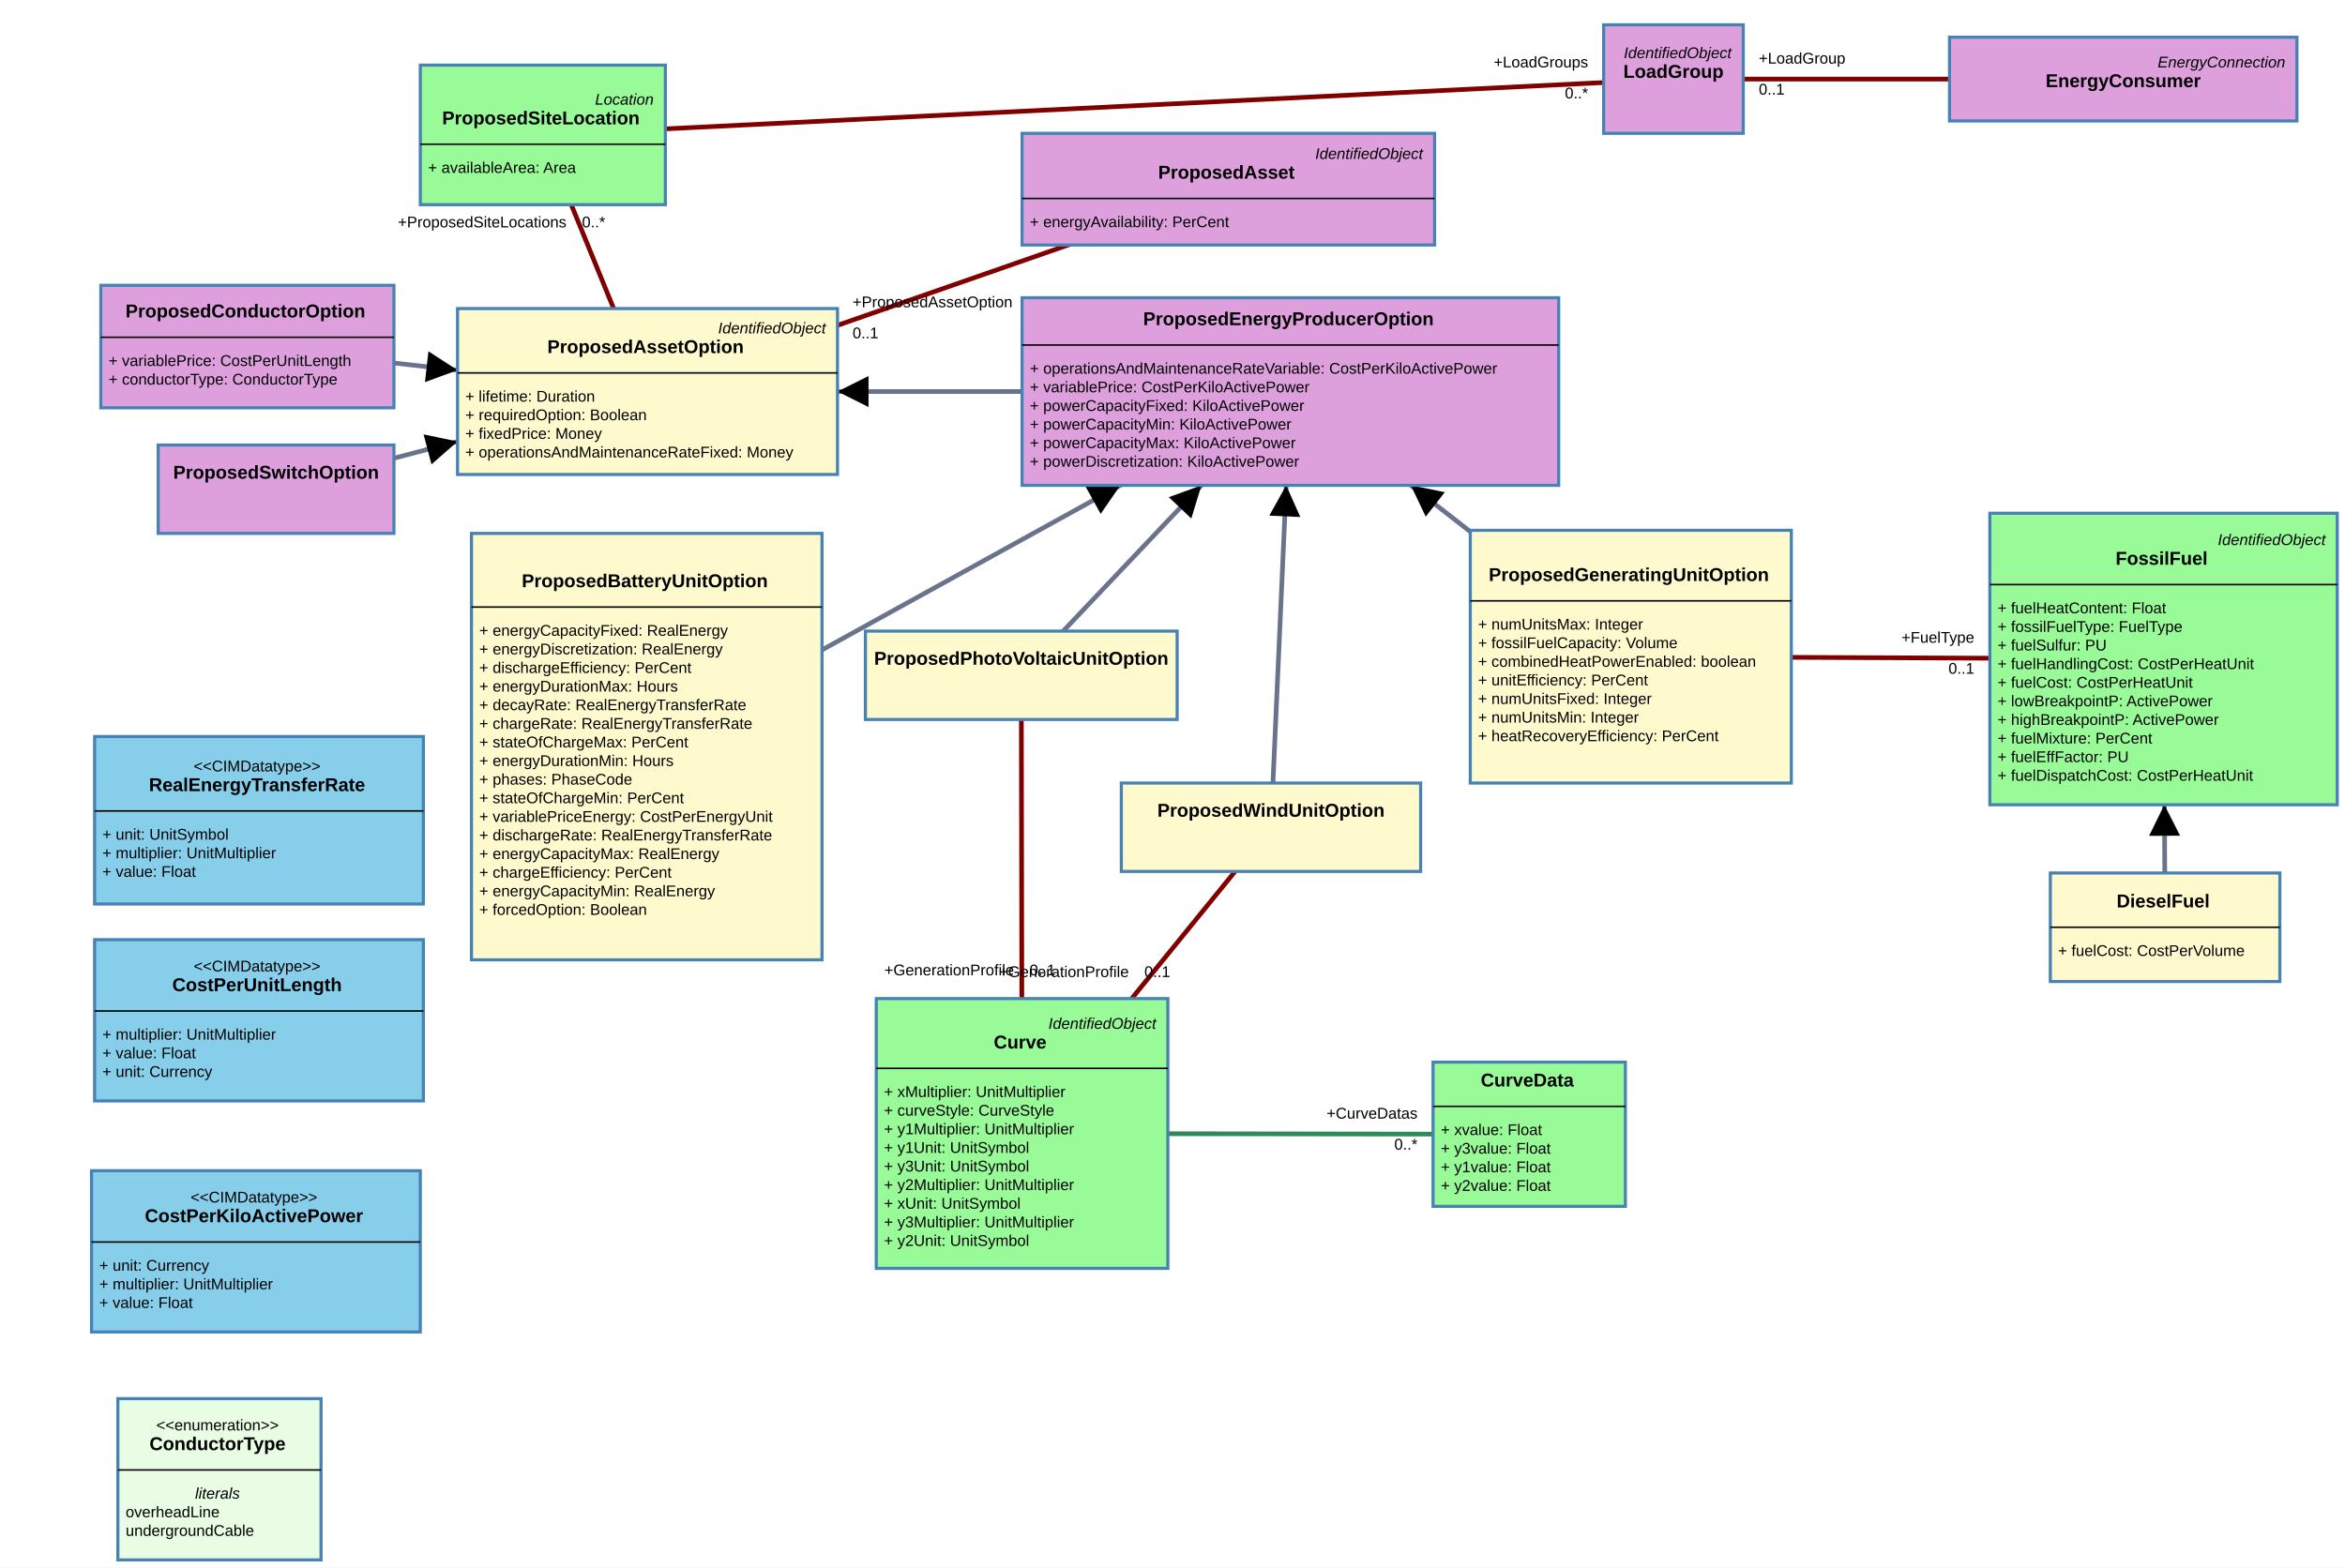
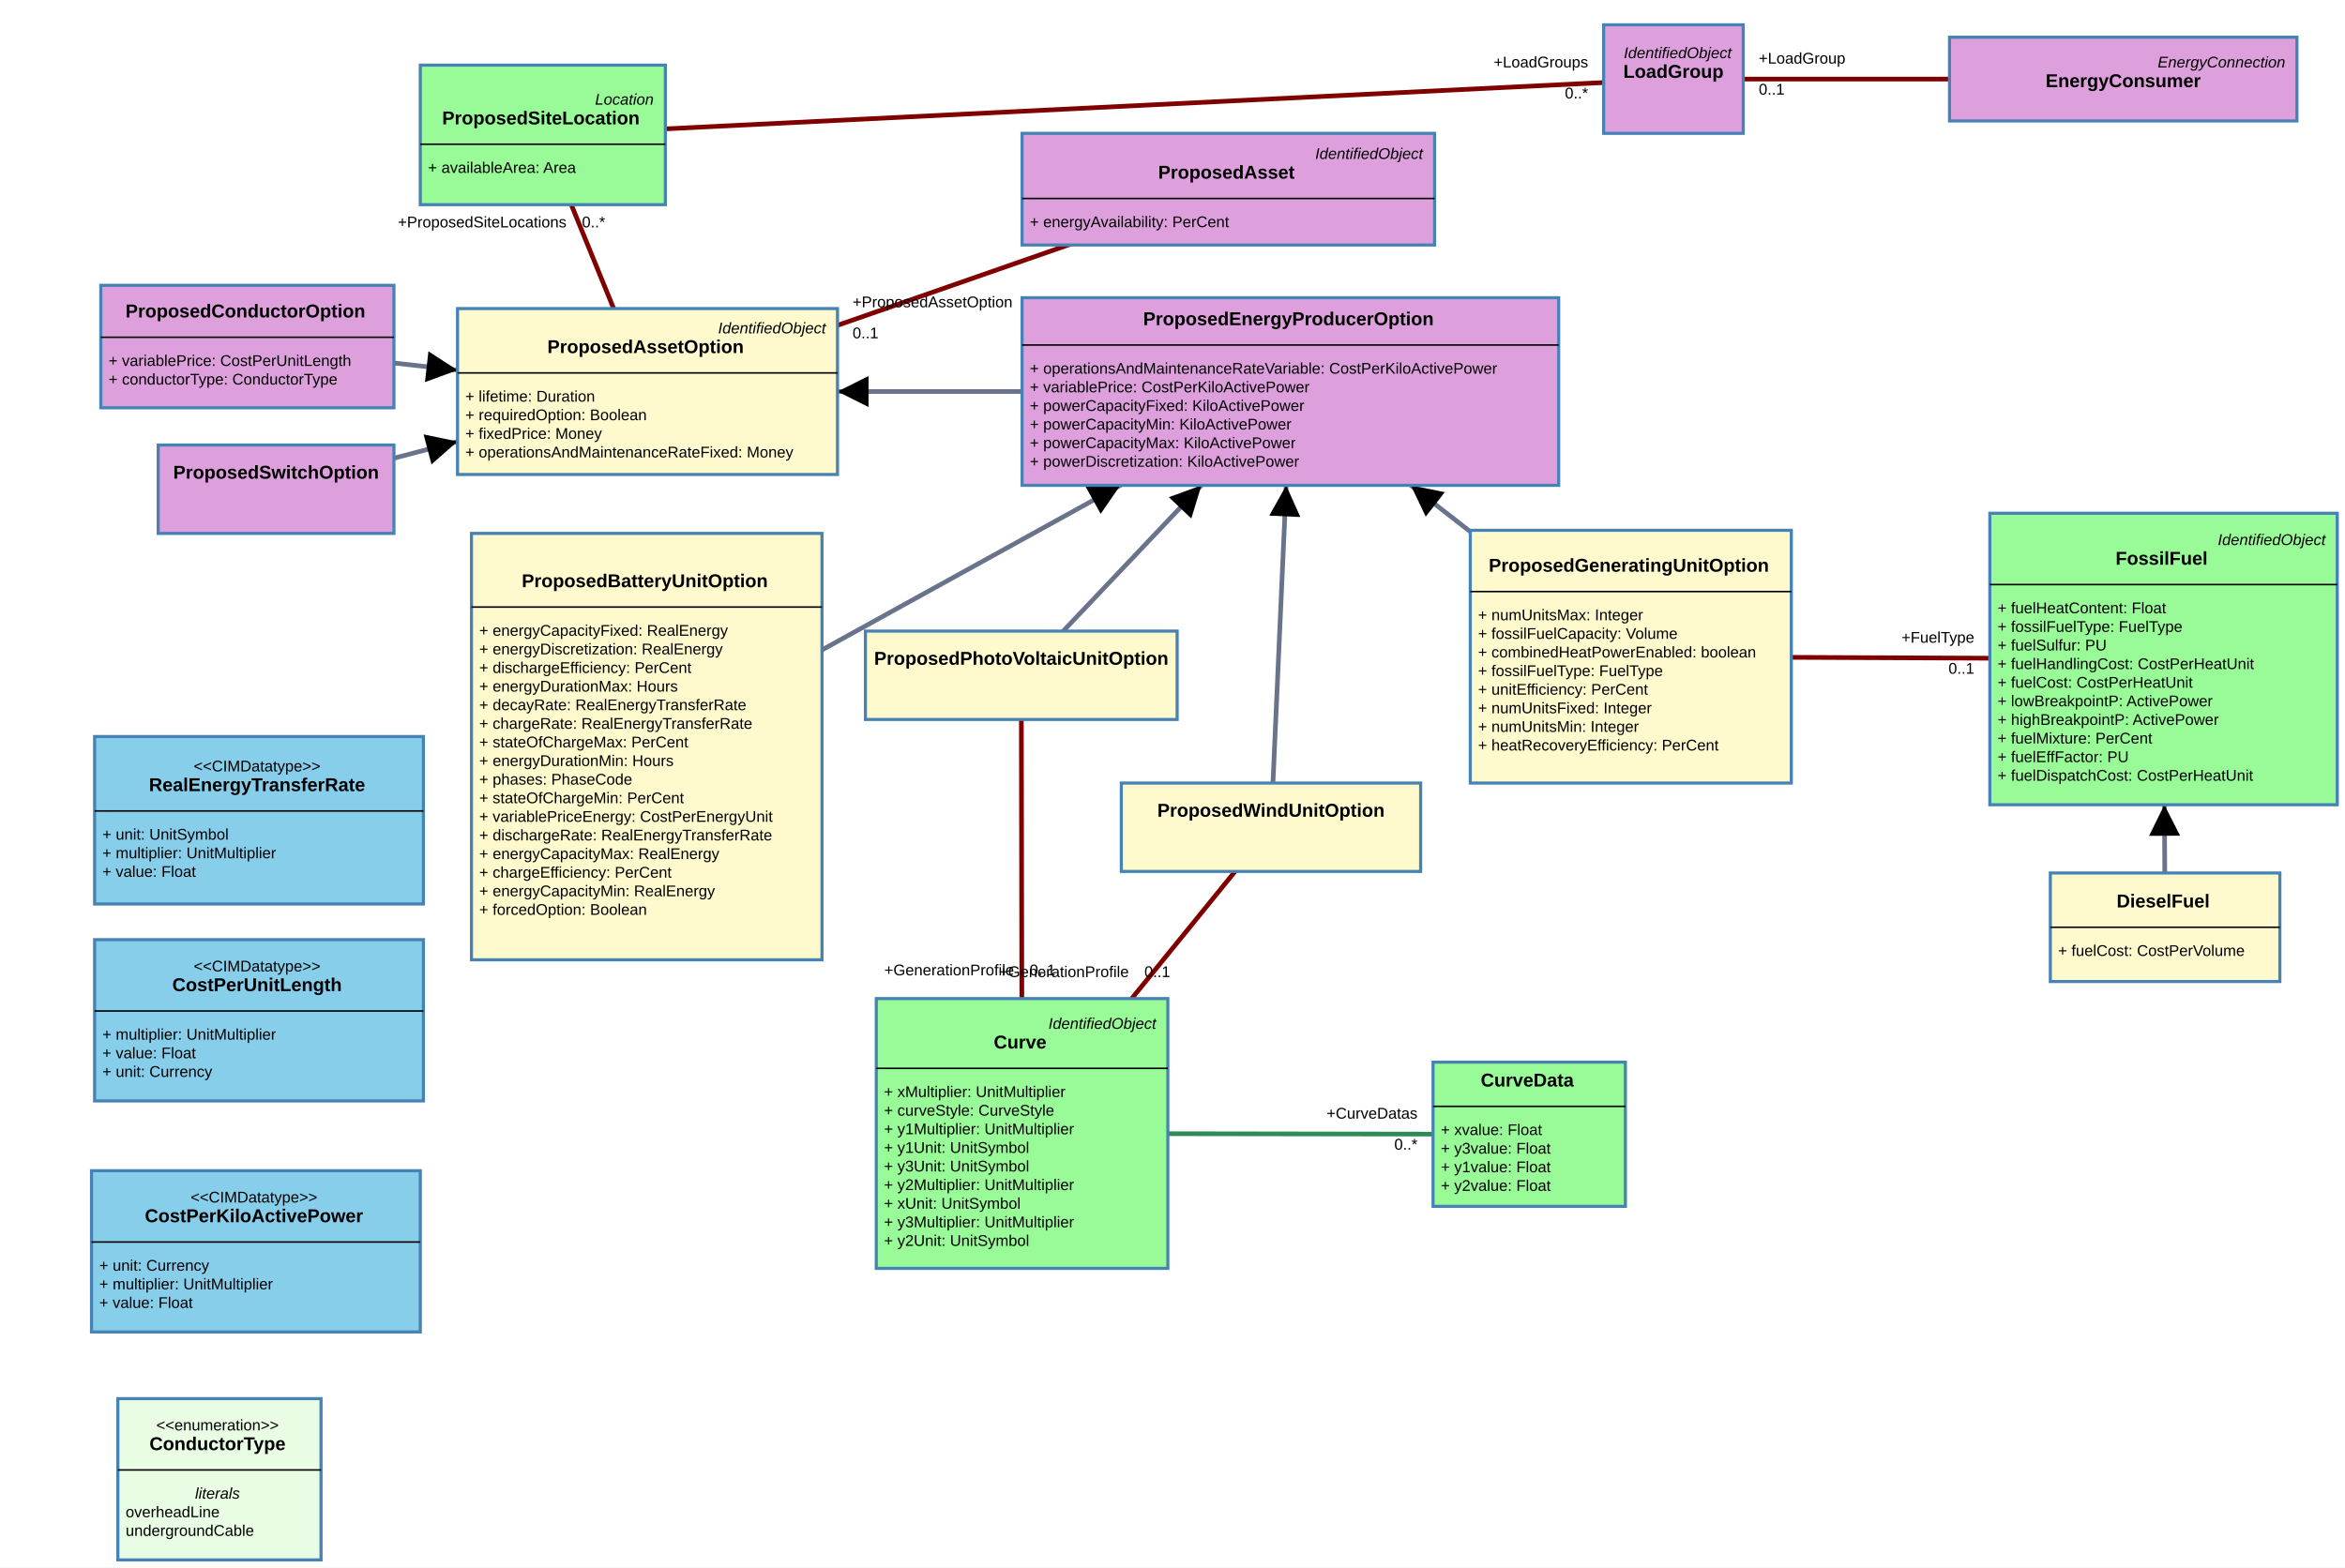
<svg xmlns="http://www.w3.org/2000/svg" width="1512" height="1011">
  <rect width="100%" height="100%" fill="white" />
  <g class="zoom-group">
    <defs>
      <marker id="arrowhead" viewBox="-0 -5 10 10" refX="5" refY="0" orient="auto" markerWidth="10" markerHeight="10" xoverflow="visible">
        <path d="M 0,-5 L 10 ,0 L 0,5" fill="black" style="stroke: none;" />
      </marker>
    </defs>
    <line class="link" x1="986" y1="731.5" x2="659" y2="731" stroke="#2e8b57" stroke-width="3" />
    <line class="link" x1="832" y1="252.5" x2="417.5" y2="252.5" stroke="#69738c" stroke-width="3" marker-end="url(#arrowhead)" />
    <line class="link" x1="417" y1="481.5" x2="832" y2="252.5" stroke="#69738c" stroke-width="3" marker-end="url(#arrowhead)" />
    <line class="link" x1="658.5" y1="435.5" x2="832" y2="252.5" stroke="#69738c" stroke-width="3" marker-end="url(#arrowhead)" />
    <line class="link" x1="819.5" y1="533.5" x2="832" y2="252.5" stroke="#69738c" stroke-width="3" marker-end="url(#arrowhead)" />
    <line class="link" x1="1051.5" y1="423.5" x2="832" y2="252.5" stroke="#69738c" stroke-width="3" marker-end="url(#arrowhead)" />
    <line class="link" x1="178" y1="315.5" x2="417.5" y2="252.5" stroke="#69738c" stroke-width="3" marker-end="url(#arrowhead)" />
    <line class="link" x1="159.5" y1="223.5" x2="417.5" y2="252.5" stroke="#69738c" stroke-width="3" marker-end="url(#arrowhead)" />
    <line class="link" x1="659" y1="731" x2="658.5" y2="435.5" stroke="#800000" stroke-width="3" />
    <line class="link" x1="659" y1="731" x2="819.5" y2="533.5" stroke="#800000" stroke-width="3" />
    <line class="link" x1="350" y1="87" x2="417.5" y2="252.5" stroke="#800000" stroke-width="3" />
    <line class="link" x1="1396" y1="598" x2="1395" y2="425" stroke="#69738c" stroke-width="3" marker-end="url(#arrowhead)" />
    <line class="link" x1="792" y1="122" x2="417.5" y2="252.5" stroke="#800000" stroke-width="3" />
    <line class="link" x1="1051.5" y1="423.5" x2="1395" y2="425" stroke="#800000" stroke-width="3" />
    <line class="link" x1="350" y1="87" x2="1079" y2="51" stroke="#800000" stroke-width="3" />
    <line class="link" x1="1079" y1="51" x2="1369" y2="51" stroke="#800000" stroke-width="3" />
    <line class="arrow" x2="550" y2="252.5" x1="832" y1="252.5" stroke="#69738c" stroke-width="2" marker-end="url(#arrowhead)" />
    <line class="arrow" x2="713.605" y2="317.831" x1="417" y1="481.5" stroke="#69738c" stroke-width="2" marker-end="url(#arrowhead)" />
    <line class="arrow" x2="767.761" y2="320.257" x1="658.5" y1="435.5" stroke="#69738c" stroke-width="2" marker-end="url(#arrowhead)" />
    <line class="arrow" x2="828.864" y2="322.99" x1="819.5" y1="533.5" stroke="#69738c" stroke-width="2" marker-end="url(#arrowhead)" />
    <line class="arrow" x2="917.548" y2="319.146" x1="1051.5" y1="423.5" stroke="#69738c" stroke-width="2" marker-end="url(#arrowhead)" />
    <line class="arrow" x2="285.329" y2="287.267" x1="178" y1="315.5" stroke="#69738c" stroke-width="2" marker-end="url(#arrowhead)" />
    <line class="arrow" x2="285.063" y2="237.614" x1="159.5" y1="223.5" stroke="#69738c" stroke-width="2" marker-end="url(#arrowhead)" />
    <line class="arrow" x2="1395.601" y2="529" x1="1396" y1="598" stroke="#69738c" stroke-width="2" marker-end="url(#arrowhead)" />
    <g class="draggable" transform="translate(924, 685)">
      <rect class="box" width="124" height="93" style="fill: #98fb98; stroke: steelblue; stroke-width: 2px; cursor: move;" />
      <text x="0" y="0" text-anchor="start" font-size="10px">
        <tspan x="62" y="11.5" dy=".35em" text-anchor="middle" style="font-family: Arial, sans-serif; font-weight: 700; font-style: normal; fill: black; font-size: 12px; pointer-events: none;">CurveData</tspan>
        <tspan x="5" y="43.5" dy=".35em" text-anchor="start" style="font-family: Arial, sans-serif; font-weight: 400; font-style: normal; fill: black; font-size: 10px; pointer-events: none;">+   xvalue: Float</tspan>
        <tspan x="5" y="55.5" dy=".35em" text-anchor="start" style="font-family: Arial, sans-serif; font-weight: 400; font-style: normal; fill: black; font-size: 10px; pointer-events: none;">+   y3value: Float</tspan>
        <tspan x="5" y="67.5" dy=".35em" text-anchor="start" style="font-family: Arial, sans-serif; font-weight: 400; font-style: normal; fill: black; font-size: 10px; pointer-events: none;">+   y1value: Float</tspan>
        <tspan x="5" y="79.5" dy=".35em" text-anchor="start" style="font-family: Arial, sans-serif; font-weight: 400; font-style: normal; fill: black; font-size: 10px; pointer-events: none;">+   y2value: Float</tspan>
      </text>
      <line x1="0" x2="124" y1="28.5" y2="28.5" stroke="black" stroke-width="1" />
    </g>
    <g class="draggable" transform="translate(565, 644)">
      <rect class="box" width="188" height="174" style="fill: #98fb98; stroke: steelblue; stroke-width: 2px; cursor: move;" />
      <text x="0" y="0" text-anchor="start" font-size="10px">
        <tspan x="183" y="16" dy=".35em" text-anchor="end" style="font-family: Arial, sans-serif; font-weight: 400; font-style: italic; fill: black; font-size: 10px; pointer-events: none;">IdentifiedObject</tspan>
        <tspan x="94" y="28" dy=".35em" text-anchor="middle" style="font-family: Arial, sans-serif; font-weight: 700; font-style: normal; fill: black; font-size: 12px; pointer-events: none;">Curve</tspan>
        <tspan x="5" y="60" dy=".35em" text-anchor="start" style="font-family: Arial, sans-serif; font-weight: 400; font-style: normal; fill: black; font-size: 10px; pointer-events: none;">+   xMultiplier: UnitMultiplier</tspan>
        <tspan x="5" y="72" dy=".35em" text-anchor="start" style="font-family: Arial, sans-serif; font-weight: 400; font-style: normal; fill: black; font-size: 10px; pointer-events: none;">+   curveStyle: CurveStyle</tspan>
        <tspan x="5" y="84" dy=".35em" text-anchor="start" style="font-family: Arial, sans-serif; font-weight: 400; font-style: normal; fill: black; font-size: 10px; pointer-events: none;">+   y1Multiplier: UnitMultiplier</tspan>
        <tspan x="5" y="96" dy=".35em" text-anchor="start" style="font-family: Arial, sans-serif; font-weight: 400; font-style: normal; fill: black; font-size: 10px; pointer-events: none;">+   y1Unit: UnitSymbol</tspan>
        <tspan x="5" y="108" dy=".35em" text-anchor="start" style="font-family: Arial, sans-serif; font-weight: 400; font-style: normal; fill: black; font-size: 10px; pointer-events: none;">+   y3Unit: UnitSymbol</tspan>
        <tspan x="5" y="120" dy=".35em" text-anchor="start" style="font-family: Arial, sans-serif; font-weight: 400; font-style: normal; fill: black; font-size: 10px; pointer-events: none;">+   y2Multiplier: UnitMultiplier</tspan>
        <tspan x="5" y="132" dy=".35em" text-anchor="start" style="font-family: Arial, sans-serif; font-weight: 400; font-style: normal; fill: black; font-size: 10px; pointer-events: none;">+   xUnit: UnitSymbol</tspan>
        <tspan x="5" y="144" dy=".35em" text-anchor="start" style="font-family: Arial, sans-serif; font-weight: 400; font-style: normal; fill: black; font-size: 10px; pointer-events: none;">+   y3Multiplier: UnitMultiplier</tspan>
        <tspan x="5" y="156" dy=".35em" text-anchor="start" style="font-family: Arial, sans-serif; font-weight: 400; font-style: normal; fill: black; font-size: 10px; pointer-events: none;">+   y2Unit: UnitSymbol</tspan>
      </text>
      <line x1="0" x2="188" y1="45" y2="45" stroke="black" stroke-width="1" />
    </g>
    <g class="draggable" transform="translate(1257, 24)">
      <rect class="box" width="224" height="54" style="fill: #dda0dd; stroke: steelblue; stroke-width: 2px; cursor: move;" />
      <text x="0" y="0" text-anchor="start" font-size="10px">
        <tspan x="219" y="16" dy=".35em" text-anchor="end" style="font-family: Arial, sans-serif; font-weight: 400; font-style: italic; fill: black; font-size: 10px; pointer-events: none;">EnergyConnection</tspan>
        <tspan x="112" y="28" dy=".35em" text-anchor="middle" style="font-family: Arial, sans-serif; font-weight: 700; font-style: normal; fill: black; font-size: 12px; pointer-events: none;">EnergyConsumer</tspan>
      </text>
    </g>
    <g class="draggable" transform="translate(1283, 331)">
      <rect class="box" width="224" height="188" style="fill: #98fb98; stroke: steelblue; stroke-width: 2px; cursor: move;" />
      <text x="0" y="0" text-anchor="start" font-size="10px">
        <tspan x="219" y="17" dy=".35em" text-anchor="end" style="font-family: Arial, sans-serif; font-weight: 400; font-style: italic; fill: black; font-size: 10px; pointer-events: none;">IdentifiedObject</tspan>
        <tspan x="112" y="29" dy=".35em" text-anchor="middle" style="font-family: Arial, sans-serif; font-weight: 700; font-style: normal; fill: black; font-size: 12px; pointer-events: none;">FossilFuel</tspan>
        <tspan x="5" y="61" dy=".35em" text-anchor="start" style="font-family: Arial, sans-serif; font-weight: 400; font-style: normal; fill: black; font-size: 10px; pointer-events: none;">+   fuelHeatContent: Float</tspan>
        <tspan x="5" y="73" dy=".35em" text-anchor="start" style="font-family: Arial, sans-serif; font-weight: 400; font-style: normal; fill: black; font-size: 10px; pointer-events: none;">+   fossilFuelType: FuelType</tspan>
        <tspan x="5" y="85" dy=".35em" text-anchor="start" style="font-family: Arial, sans-serif; font-weight: 400; font-style: normal; fill: black; font-size: 10px; pointer-events: none;">+   fuelSulfur: PU</tspan>
        <tspan x="5" y="97" dy=".35em" text-anchor="start" style="font-family: Arial, sans-serif; font-weight: 400; font-style: normal; fill: black; font-size: 10px; pointer-events: none;">+   fuelHandlingCost: CostPerHeatUnit</tspan>
        <tspan x="5" y="109" dy=".35em" text-anchor="start" style="font-family: Arial, sans-serif; font-weight: 400; font-style: normal; fill: black; font-size: 10px; pointer-events: none;">+   fuelCost: CostPerHeatUnit</tspan>
        <tspan x="5" y="121" dy=".35em" text-anchor="start" style="font-family: Arial, sans-serif; font-weight: 400; font-style: normal; fill: black; font-size: 10px; pointer-events: none;">+   lowBreakpointP: ActivePower</tspan>
        <tspan x="5" y="133" dy=".35em" text-anchor="start" style="font-family: Arial, sans-serif; font-weight: 400; font-style: normal; fill: black; font-size: 10px; pointer-events: none;">+   highBreakpointP: ActivePower</tspan>
        <tspan x="5" y="145" dy=".35em" text-anchor="start" style="font-family: Arial, sans-serif; font-weight: 400; font-style: normal; fill: black; font-size: 10px; pointer-events: none;">+   fuelMixture: PerCent</tspan>
        <tspan x="5" y="157" dy=".35em" text-anchor="start" style="font-family: Arial, sans-serif; font-weight: 400; font-style: normal; fill: black; font-size: 10px; pointer-events: none;">+   fuelEffFactor: PU</tspan>
        <tspan x="5" y="169" dy=".35em" text-anchor="start" style="font-family: Arial, sans-serif; font-weight: 400; font-style: normal; fill: black; font-size: 10px; pointer-events: none;">+   fuelDispatchCost: CostPerHeatUnit</tspan>
      </text>
      <line x1="0" x2="224" y1="46" y2="46" stroke="black" stroke-width="1" />
    </g>
    <g class="draggable" transform="translate(1034, 16)">
      <rect class="box" width="90" height="70" style="fill: #dda0dd; stroke: steelblue; stroke-width: 2px; cursor: move;" />
      <text x="0" y="0" text-anchor="start" font-size="10px">
        <tspan x="85" y="18" dy=".35em" text-anchor="end" style="font-family: Arial, sans-serif; font-weight: 400; font-style: italic; fill: black; font-size: 10px; pointer-events: none;">IdentifiedObject</tspan>
        <tspan x="45" y="30" dy=".35em" text-anchor="middle" style="font-family: Arial, sans-serif; font-weight: 700; font-style: normal; fill: black; font-size: 12px; pointer-events: none;">LoadGroup</tspan>
      </text>
    </g>
    <g class="draggable" transform="translate(271, 42)">
      <rect class="box" width="158" height="90" style="fill: #98fb98; stroke: steelblue; stroke-width: 2px; cursor: move;" />
      <text x="0" y="0" text-anchor="start" font-size="10px">
        <tspan x="153" y="22" dy=".35em" text-anchor="end" style="font-family: Arial, sans-serif; font-weight: 400; font-style: italic; fill: black; font-size: 10px; pointer-events: none;">Location</tspan>
        <tspan x="79" y="34" dy=".35em" text-anchor="middle" style="font-family: Arial, sans-serif; font-weight: 700; font-style: normal; fill: black; font-size: 12px; pointer-events: none;">ProposedSiteLocation</tspan>
        <tspan x="5" y="66" dy=".35em" text-anchor="start" style="font-family: Arial, sans-serif; font-weight: 400; font-style: normal; fill: black; font-size: 10px; pointer-events: none;">+   availableArea: Area</tspan>
      </text>
      <line x1="0" x2="158" y1="51" y2="51" stroke="black" stroke-width="1" />
    </g>
    <g class="draggable" transform="translate(295, 199)">
      <rect class="box" width="245" height="107" style="fill: #fffacd; stroke: steelblue; stroke-width: 2px; cursor: move;" />
      <text x="0" y="0" text-anchor="start" font-size="10px">
        <tspan x="240" y="12.5" dy=".35em" text-anchor="end" style="font-family: Arial, sans-serif; font-weight: 400; font-style: italic; fill: black; font-size: 10px; pointer-events: none;">IdentifiedObject</tspan>
        <tspan x="122.5" y="24.5" dy=".35em" text-anchor="middle" style="font-family: Arial, sans-serif; font-weight: 700; font-style: normal; fill: black; font-size: 12px; pointer-events: none;">ProposedAssetOption</tspan>
        <tspan x="5" y="56.5" dy=".35em" text-anchor="start" style="font-family: Arial, sans-serif; font-weight: 400; font-style: normal; fill: black; font-size: 10px; pointer-events: none;">+   lifetime: Duration</tspan>
        <tspan x="5" y="68.5" dy=".35em" text-anchor="start" style="font-family: Arial, sans-serif; font-weight: 400; font-style: normal; fill: black; font-size: 10px; pointer-events: none;">+   requiredOption: Boolean</tspan>
        <tspan x="5" y="80.5" dy=".35em" text-anchor="start" style="font-family: Arial, sans-serif; font-weight: 400; font-style: normal; fill: black; font-size: 10px; pointer-events: none;">+   fixedPrice: Money</tspan>
        <tspan x="5" y="92.5" dy=".35em" text-anchor="start" style="font-family: Arial, sans-serif; font-weight: 400; font-style: normal; fill: black; font-size: 10px; pointer-events: none;">+   operationsAndMaintenanceRateFixed: Money</tspan>
      </text>
      <line x1="0" x2="245" y1="41.5" y2="41.5" stroke="black" stroke-width="1" />
    </g>
    <g class="draggable" transform="translate(659, 192)">
      <rect class="box" width="346" height="121" style="fill: #dda0dd; stroke: steelblue; stroke-width: 2px; cursor: move;" />
      <text x="0" y="0" text-anchor="start" font-size="10px">
        <tspan x="173" y="13.5" dy=".35em" text-anchor="middle" style="font-family: Arial, sans-serif; font-weight: 700; font-style: normal; fill: black; font-size: 12px; pointer-events: none;">ProposedEnergyProducerOption</tspan>
        <tspan x="5" y="45.5" dy=".35em" text-anchor="start" style="font-family: Arial, sans-serif; font-weight: 400; font-style: normal; fill: black; font-size: 10px; pointer-events: none;">+   operationsAndMaintenanceRateVariable: CostPerKiloActivePower</tspan>
        <tspan x="5" y="57.5" dy=".35em" text-anchor="start" style="font-family: Arial, sans-serif; font-weight: 400; font-style: normal; fill: black; font-size: 10px; pointer-events: none;">+   variablePrice: CostPerKiloActivePower</tspan>
        <tspan x="5" y="69.5" dy=".35em" text-anchor="start" style="font-family: Arial, sans-serif; font-weight: 400; font-style: normal; fill: black; font-size: 10px; pointer-events: none;">+   powerCapacityFixed: KiloActivePower</tspan>
        <tspan x="5" y="81.5" dy=".35em" text-anchor="start" style="font-family: Arial, sans-serif; font-weight: 400; font-style: normal; fill: black; font-size: 10px; pointer-events: none;">+   powerCapacityMin: KiloActivePower</tspan>
        <tspan x="5" y="93.5" dy=".35em" text-anchor="start" style="font-family: Arial, sans-serif; font-weight: 400; font-style: normal; fill: black; font-size: 10px; pointer-events: none;">+   powerCapacityMax: KiloActivePower</tspan>
        <tspan x="5" y="105.5" dy=".35em" text-anchor="start" style="font-family: Arial, sans-serif; font-weight: 400; font-style: normal; fill: black; font-size: 10px; pointer-events: none;">+   powerDiscretization: KiloActivePower</tspan>
      </text>
      <line x1="0" x2="346" y1="30.5" y2="30.5" stroke="black" stroke-width="1" />
    </g>
    <g class="draggable" transform="translate(304, 344)">
      <rect class="box" width="226" height="275" style="fill: #fffacd; stroke: steelblue; stroke-width: 2px; cursor: move;" />
      <text x="0" y="0" text-anchor="start" font-size="10px">
        <tspan x="113" y="30.5" dy=".35em" text-anchor="middle" style="font-family: Arial, sans-serif; font-weight: 700; font-style: normal; fill: black; font-size: 12px; pointer-events: none;">ProposedBatteryUnitOption</tspan>
        <tspan x="5" y="62.5" dy=".35em" text-anchor="start" style="font-family: Arial, sans-serif; font-weight: 400; font-style: normal; fill: black; font-size: 10px; pointer-events: none;">+   energyCapacityFixed: RealEnergy</tspan>
        <tspan x="5" y="74.5" dy=".35em" text-anchor="start" style="font-family: Arial, sans-serif; font-weight: 400; font-style: normal; fill: black; font-size: 10px; pointer-events: none;">+   energyDiscretization: RealEnergy</tspan>
        <tspan x="5" y="86.5" dy=".35em" text-anchor="start" style="font-family: Arial, sans-serif; font-weight: 400; font-style: normal; fill: black; font-size: 10px; pointer-events: none;">+   dischargeEfficiency: PerCent</tspan>
        <tspan x="5" y="98.5" dy=".35em" text-anchor="start" style="font-family: Arial, sans-serif; font-weight: 400; font-style: normal; fill: black; font-size: 10px; pointer-events: none;">+   energyDurationMax: Hours</tspan>
        <tspan x="5" y="110.5" dy=".35em" text-anchor="start" style="font-family: Arial, sans-serif; font-weight: 400; font-style: normal; fill: black; font-size: 10px; pointer-events: none;">+   decayRate: RealEnergyTransferRate</tspan>
        <tspan x="5" y="122.5" dy=".35em" text-anchor="start" style="font-family: Arial, sans-serif; font-weight: 400; font-style: normal; fill: black; font-size: 10px; pointer-events: none;">+   chargeRate: RealEnergyTransferRate</tspan>
        <tspan x="5" y="134.5" dy=".35em" text-anchor="start" style="font-family: Arial, sans-serif; font-weight: 400; font-style: normal; fill: black; font-size: 10px; pointer-events: none;">+   stateOfChargeMax: PerCent</tspan>
        <tspan x="5" y="146.5" dy=".35em" text-anchor="start" style="font-family: Arial, sans-serif; font-weight: 400; font-style: normal; fill: black; font-size: 10px; pointer-events: none;">+   energyDurationMin: Hours</tspan>
        <tspan x="5" y="158.5" dy=".35em" text-anchor="start" style="font-family: Arial, sans-serif; font-weight: 400; font-style: normal; fill: black; font-size: 10px; pointer-events: none;">+   phases: PhaseCode</tspan>
        <tspan x="5" y="170.5" dy=".35em" text-anchor="start" style="font-family: Arial, sans-serif; font-weight: 400; font-style: normal; fill: black; font-size: 10px; pointer-events: none;">+   stateOfChargeMin: PerCent</tspan>
        <tspan x="5" y="182.5" dy=".35em" text-anchor="start" style="font-family: Arial, sans-serif; font-weight: 400; font-style: normal; fill: black; font-size: 10px; pointer-events: none;">+   variablePriceEnergy: CostPerEnergyUnit</tspan>
        <tspan x="5" y="194.5" dy=".35em" text-anchor="start" style="font-family: Arial, sans-serif; font-weight: 400; font-style: normal; fill: black; font-size: 10px; pointer-events: none;">+   dischargeRate: RealEnergyTransferRate</tspan>
        <tspan x="5" y="206.5" dy=".35em" text-anchor="start" style="font-family: Arial, sans-serif; font-weight: 400; font-style: normal; fill: black; font-size: 10px; pointer-events: none;">+   energyCapacityMax: RealEnergy</tspan>
        <tspan x="5" y="218.5" dy=".35em" text-anchor="start" style="font-family: Arial, sans-serif; font-weight: 400; font-style: normal; fill: black; font-size: 10px; pointer-events: none;">+   chargeEfficiency: PerCent</tspan>
        <tspan x="5" y="230.5" dy=".35em" text-anchor="start" style="font-family: Arial, sans-serif; font-weight: 400; font-style: normal; fill: black; font-size: 10px; pointer-events: none;">+   energyCapacityMin: RealEnergy</tspan>
        <tspan x="5" y="242.5" dy=".35em" text-anchor="start" style="font-family: Arial, sans-serif; font-weight: 400; font-style: normal; fill: black; font-size: 10px; pointer-events: none;">+   forcedOption: Boolean</tspan>
      </text>
      <line x1="0" x2="226" y1="47.5" y2="47.5" stroke="black" stroke-width="1" />
    </g>
    <g class="draggable" transform="translate(558, 407)">
      <rect class="box" width="201" height="57" style="fill: #fffacd; stroke: steelblue; stroke-width: 2px; cursor: move;" />
      <text x="0" y="0" text-anchor="start" font-size="10px">
        <tspan x="100.5" y="17.5" dy=".35em" text-anchor="middle" style="font-family: Arial, sans-serif; font-weight: 700; font-style: normal; fill: black; font-size: 12px; pointer-events: none;">ProposedPhotoVoltaicUnitOption</tspan>
      </text>
    </g>
    <g class="draggable" transform="translate(723, 505)">
      <rect class="box" width="193" height="57" style="fill: #fffacd; stroke: steelblue; stroke-width: 2px; cursor: move;" />
      <text x="0" y="0" text-anchor="start" font-size="10px">
        <tspan x="96.5" y="17.5" dy=".35em" text-anchor="middle" style="font-family: Arial, sans-serif; font-weight: 700; font-style: normal; fill: black; font-size: 12px; pointer-events: none;">ProposedWindUnitOption</tspan>
      </text>
    </g>
    <g class="draggable" transform="translate(948, 342)">
      <rect class="box" width="207" height="163" style="fill: #fffacd; stroke: steelblue; stroke-width: 2px; cursor: move;" />
      <text x="0" y="0" text-anchor="start" font-size="10px">
-         <tspan x="103.5" y="28.5" dy=".35em" text-anchor="middle" style="font-family: Arial, sans-serif; font-weight: 700; font-style: normal; fill: black; font-size: 12px; pointer-events: none;">ProposedGeneratingUnitOption</tspan>
-         <tspan x="5" y="60.5" dy=".35em" text-anchor="start" style="font-family: Arial, sans-serif; font-weight: 400; font-style: normal; fill: black; font-size: 10px; pointer-events: none;">+   numUnitsMax: Integer</tspan>
-         <tspan x="5" y="72.5" dy=".35em" text-anchor="start" style="font-family: Arial, sans-serif; font-weight: 400; font-style: normal; fill: black; font-size: 10px; pointer-events: none;">+   fossilFuelCapacity: Volume</tspan>
-         <tspan x="5" y="84.5" dy=".35em" text-anchor="start" style="font-family: Arial, sans-serif; font-weight: 400; font-style: normal; fill: black; font-size: 10px; pointer-events: none;">+   combinedHeatPowerEnabled: boolean</tspan>
-         <tspan x="5" y="96.5" dy=".35em" text-anchor="start" style="font-family: Arial, sans-serif; font-weight: 400; font-style: normal; fill: black; font-size: 10px; pointer-events: none;">+   unitEfficiency: PerCent</tspan>
-         <tspan x="5" y="108.5" dy=".35em" text-anchor="start" style="font-family: Arial, sans-serif; font-weight: 400; font-style: normal; fill: black; font-size: 10px; pointer-events: none;">+   numUnitsFixed: Integer</tspan>
-         <tspan x="5" y="120.5" dy=".35em" text-anchor="start" style="font-family: Arial, sans-serif; font-weight: 400; font-style: normal; fill: black; font-size: 10px; pointer-events: none;">+   numUnitsMin: Integer</tspan>
-         <tspan x="5" y="132.5" dy=".35em" text-anchor="start" style="font-family: Arial, sans-serif; font-weight: 400; font-style: normal; fill: black; font-size: 10px; pointer-events: none;">+   heatRecoveryEfficiency: PerCent</tspan>
-       </text>
-       <line x1="0" x2="207" y1="45.5" y2="45.5" stroke="black" stroke-width="1" />
+         <tspan x="103.5" y="22.5" dy=".35em" text-anchor="middle" style="font-family: Arial, sans-serif; font-weight: 700; font-style: normal; fill: black; font-size: 12px; pointer-events: none;">ProposedGeneratingUnitOption</tspan>
+         <tspan x="5" y="54.5" dy=".35em" text-anchor="start" style="font-family: Arial, sans-serif; font-weight: 400; font-style: normal; fill: black; font-size: 10px; pointer-events: none;">+   numUnitsMax: Integer</tspan>
+         <tspan x="5" y="66.5" dy=".35em" text-anchor="start" style="font-family: Arial, sans-serif; font-weight: 400; font-style: normal; fill: black; font-size: 10px; pointer-events: none;">+   fossilFuelCapacity: Volume</tspan>
+         <tspan x="5" y="78.5" dy=".35em" text-anchor="start" style="font-family: Arial, sans-serif; font-weight: 400; font-style: normal; fill: black; font-size: 10px; pointer-events: none;">+   combinedHeatPowerEnabled: boolean</tspan>
+         <tspan x="5" y="90.5" dy=".35em" text-anchor="start" style="font-family: Arial, sans-serif; font-weight: 400; font-style: normal; fill: black; font-size: 10px; pointer-events: none;">+   fossilFuelType: FuelType</tspan>
+         <tspan x="5" y="102.5" dy=".35em" text-anchor="start" style="font-family: Arial, sans-serif; font-weight: 400; font-style: normal; fill: black; font-size: 10px; pointer-events: none;">+   unitEfficiency: PerCent</tspan>
+         <tspan x="5" y="114.5" dy=".35em" text-anchor="start" style="font-family: Arial, sans-serif; font-weight: 400; font-style: normal; fill: black; font-size: 10px; pointer-events: none;">+   numUnitsFixed: Integer</tspan>
+         <tspan x="5" y="126.5" dy=".35em" text-anchor="start" style="font-family: Arial, sans-serif; font-weight: 400; font-style: normal; fill: black; font-size: 10px; pointer-events: none;">+   numUnitsMin: Integer</tspan>
+         <tspan x="5" y="138.5" dy=".35em" text-anchor="start" style="font-family: Arial, sans-serif; font-weight: 400; font-style: normal; fill: black; font-size: 10px; pointer-events: none;">+   heatRecoveryEfficiency: PerCent</tspan>
+       </text>
+       <line x1="0" x2="207" y1="39.5" y2="39.5" stroke="black" stroke-width="1" />
    </g>
    <g class="draggable" transform="translate(65, 184)">
      <rect class="box" width="189" height="79" style="fill: #dda0dd; stroke: steelblue; stroke-width: 2px; cursor: move;" />
      <text x="0" y="0" text-anchor="start" font-size="10px">
        <tspan x="94.5" y="16.5" dy=".35em" text-anchor="middle" style="font-family: Arial, sans-serif; font-weight: 700; font-style: normal; fill: black; font-size: 12px; pointer-events: none;">ProposedConductorOption</tspan>
        <tspan x="5" y="48.5" dy=".35em" text-anchor="start" style="font-family: Arial, sans-serif; font-weight: 400; font-style: normal; fill: black; font-size: 10px; pointer-events: none;">+   variablePrice: CostPerUnitLength</tspan>
        <tspan x="5" y="60.5" dy=".35em" text-anchor="start" style="font-family: Arial, sans-serif; font-weight: 400; font-style: normal; fill: black; font-size: 10px; pointer-events: none;">+   conductorType: ConductorType</tspan>
      </text>
      <line x1="0" x2="189" y1="33.5" y2="33.5" stroke="black" stroke-width="1" />
    </g>
    <g class="draggable" transform="translate(102, 287)">
      <rect class="box" width="152" height="57" style="fill: #dda0dd; stroke: steelblue; stroke-width: 2px; cursor: move;" />
      <text x="0" y="0" text-anchor="start" font-size="10px">
        <tspan x="76" y="17.5" dy=".35em" text-anchor="middle" style="font-family: Arial, sans-serif; font-weight: 700; font-style: normal; fill: black; font-size: 12px; pointer-events: none;">ProposedSwitchOption</tspan>
      </text>
    </g>
    <g class="draggable" transform="translate(61, 475)">
      <rect class="box" width="212" height="108" style="fill: #87ceeb; stroke: steelblue; stroke-width: 2px; cursor: move;" />
      <text x="0" y="0" text-anchor="start" font-size="10px">
        <tspan x="106" y="19" dy=".35em" text-anchor="middle" style="font-family: Arial, sans-serif; font-weight: 400; font-style: normal; fill: black; font-size: 10px; pointer-events: none;">&lt;&lt;CIMDatatype&gt;&gt;</tspan>
        <tspan x="106" y="31" dy=".35em" text-anchor="middle" style="font-family: Arial, sans-serif; font-weight: 700; font-style: normal; fill: black; font-size: 12px; pointer-events: none;">RealEnergyTransferRate</tspan>
        <tspan x="5" y="63" dy=".35em" text-anchor="start" style="font-family: Arial, sans-serif; font-weight: 400; font-style: normal; fill: black; font-size: 10px; pointer-events: none;">+   unit: UnitSymbol</tspan>
        <tspan x="5" y="75" dy=".35em" text-anchor="start" style="font-family: Arial, sans-serif; font-weight: 400; font-style: normal; fill: black; font-size: 10px; pointer-events: none;">+   multiplier: UnitMultiplier</tspan>
        <tspan x="5" y="87" dy=".35em" text-anchor="start" style="font-family: Arial, sans-serif; font-weight: 400; font-style: normal; fill: black; font-size: 10px; pointer-events: none;">+   value: Float</tspan>
      </text>
      <line x1="0" x2="212" y1="48" y2="48" stroke="black" stroke-width="1" />
    </g>
    <g class="draggable" transform="translate(1322, 563)">
      <rect class="box" width="148" height="70" style="fill: #fffacd; stroke: steelblue; stroke-width: 2px; cursor: move;" />
      <text x="0" y="0" text-anchor="start" font-size="10px">
        <tspan x="74" y="18" dy=".35em" text-anchor="middle" style="font-family: Arial, sans-serif; font-weight: 700; font-style: normal; fill: black; font-size: 12px; pointer-events: none;">DieselFuel</tspan>
        <tspan x="5" y="50" dy=".35em" text-anchor="start" style="font-family: Arial, sans-serif; font-weight: 400; font-style: normal; fill: black; font-size: 10px; pointer-events: none;">+   fuelCost: CostPerVolume</tspan>
      </text>
      <line x1="0" x2="148" y1="35" y2="35" stroke="black" stroke-width="1" />
    </g>
    <g class="draggable" transform="translate(61, 606)">
      <rect class="box" width="212" height="104" style="fill: #87ceeb; stroke: steelblue; stroke-width: 2px; cursor: move;" />
      <text x="0" y="0" text-anchor="start" font-size="10px">
        <tspan x="106" y="17" dy=".35em" text-anchor="middle" style="font-family: Arial, sans-serif; font-weight: 400; font-style: normal; fill: black; font-size: 10px; pointer-events: none;">&lt;&lt;CIMDatatype&gt;&gt;</tspan>
        <tspan x="106" y="29" dy=".35em" text-anchor="middle" style="font-family: Arial, sans-serif; font-weight: 700; font-style: normal; fill: black; font-size: 12px; pointer-events: none;">CostPerUnitLength</tspan>
        <tspan x="5" y="61" dy=".35em" text-anchor="start" style="font-family: Arial, sans-serif; font-weight: 400; font-style: normal; fill: black; font-size: 10px; pointer-events: none;">+   multiplier: UnitMultiplier</tspan>
        <tspan x="5" y="73" dy=".35em" text-anchor="start" style="font-family: Arial, sans-serif; font-weight: 400; font-style: normal; fill: black; font-size: 10px; pointer-events: none;">+   value: Float</tspan>
        <tspan x="5" y="85" dy=".35em" text-anchor="start" style="font-family: Arial, sans-serif; font-weight: 400; font-style: normal; fill: black; font-size: 10px; pointer-events: none;">+   unit: Currency</tspan>
      </text>
      <line x1="0" x2="212" y1="46" y2="46" stroke="black" stroke-width="1" />
    </g>
    <g class="draggable" transform="translate(76, 902)">
      <rect class="box" width="131" height="104" style="fill: #e8fde3; stroke: steelblue; stroke-width: 2px; cursor: move;" />
      <text x="0" y="0" text-anchor="start" font-size="10px">
        <tspan x="65.5" y="17" dy=".35em" text-anchor="middle" style="font-family: Arial, sans-serif; font-weight: 400; font-style: normal; fill: black; font-size: 10px; pointer-events: none;">&lt;&lt;enumeration&gt;&gt;</tspan>
        <tspan x="65.5" y="29" dy=".35em" text-anchor="middle" style="font-family: Arial, sans-serif; font-weight: 700; font-style: normal; fill: black; font-size: 12px; pointer-events: none;">ConductorType</tspan>
        <tspan x="65.5" y="61" dy=".35em" text-anchor="middle" style="font-family: Arial, sans-serif; font-weight: 400; font-style: italic; fill: black; font-size: 10px; pointer-events: none;">literals</tspan>
        <tspan x="5" y="73" dy=".35em" text-anchor="start" style="font-family: Arial, sans-serif; font-weight: 400; font-style: normal; fill: black; font-size: 10px; pointer-events: none;">overheadLine</tspan>
        <tspan x="5" y="85" dy=".35em" text-anchor="start" style="font-family: Arial, sans-serif; font-weight: 400; font-style: normal; fill: black; font-size: 10px; pointer-events: none;">undergroundCable</tspan>
      </text>
      <line x1="0" x2="131" y1="46" y2="46" stroke="black" stroke-width="1" />
    </g>
    <g class="draggable" transform="translate(659, 86)">
      <rect class="box" width="266" height="72" style="fill: #dda0dd; stroke: steelblue; stroke-width: 2px; cursor: move;" />
      <text x="0" y="0" text-anchor="start" font-size="10px">
        <tspan x="261" y="13" dy=".35em" text-anchor="end" style="font-family: Arial, sans-serif; font-weight: 400; font-style: italic; fill: black; font-size: 10px; pointer-events: none;">IdentifiedObject</tspan>
        <tspan x="133" y="25" dy=".35em" text-anchor="middle" style="font-family: Arial, sans-serif; font-weight: 700; font-style: normal; fill: black; font-size: 12px; pointer-events: none;">ProposedAsset</tspan>
        <tspan x="5" y="57" dy=".35em" text-anchor="start" style="font-family: Arial, sans-serif; font-weight: 400; font-style: normal; fill: black; font-size: 10px; pointer-events: none;">+   energyAvailability: PerCent</tspan>
      </text>
      <line x1="0" x2="266" y1="42" y2="42" stroke="black" stroke-width="1" />
    </g>
    <g class="draggable" transform="translate(59, 755)">
      <rect class="box" width="212" height="104" style="fill: #87ceeb; stroke: steelblue; stroke-width: 2px; cursor: move;" />
      <text x="0" y="0" text-anchor="start" font-size="10px">
        <tspan x="106" y="17" dy=".35em" text-anchor="middle" style="font-family: Arial, sans-serif; font-weight: 400; font-style: normal; fill: black; font-size: 10px; pointer-events: none;">&lt;&lt;CIMDatatype&gt;&gt;</tspan>
        <tspan x="106" y="29" dy=".35em" text-anchor="middle" style="font-family: Arial, sans-serif; font-weight: 700; font-style: normal; fill: black; font-size: 12px; pointer-events: none;">CostPerKiloActivePower</tspan>
        <tspan x="5" y="61" dy=".35em" text-anchor="start" style="font-family: Arial, sans-serif; font-weight: 400; font-style: normal; fill: black; font-size: 10px; pointer-events: none;">+   unit: Currency</tspan>
        <tspan x="5" y="73" dy=".35em" text-anchor="start" style="font-family: Arial, sans-serif; font-weight: 400; font-style: normal; fill: black; font-size: 10px; pointer-events: none;">+   multiplier: UnitMultiplier</tspan>
        <tspan x="5" y="85" dy=".35em" text-anchor="start" style="font-family: Arial, sans-serif; font-weight: 400; font-style: normal; fill: black; font-size: 10px; pointer-events: none;">+   value: Float</tspan>
      </text>
      <line x1="0" x2="212" y1="46" y2="46" stroke="black" stroke-width="1" />
    </g>
    <text class="link-text-start-top" x="914" y="731.398" text-anchor="end" dy="-1em" style="font-family: Arial, sans-serif; font-size: 10px; fill: black;">+CurveDatas</text>
    <text class="link-text-start-top" x="649" y="252.5" text-anchor="end" dy="-1em" style="font-family: Arial, sans-serif; font-size: 10px; fill: black;" />
    <text class="link-text-start-top" x="539.378" y="416.73" text-anchor="start" dy="-1em" style="font-family: Arial, sans-serif; font-size: 10px; fill: black;" />
    <text class="link-text-start-top" x="683.961" y="403.372" text-anchor="end" dy="-1em" style="font-family: Arial, sans-serif; font-size: 10px; fill: black;" />
    <text class="link-text-start-top" x="815.99" y="500.005" text-anchor="end" dy="-1em" style="font-family: Arial, sans-serif; font-size: 10px; fill: black;" />
    <text class="link-text-start-top" x="939.056" y="339.796" text-anchor="end" dy="-1em" style="font-family: Arial, sans-serif; font-size: 10px; fill: black;" />
    <text class="link-text-start-top" x="263.836" y="294.236" text-anchor="start" dy="-1em" style="font-family: Arial, sans-serif; font-size: 10px; fill: black;" />
    <text class="link-text-start-top" x="263.969" y="234.681" text-anchor="start" dy="-1em" style="font-family: Arial, sans-serif; font-size: 10px; fill: black;" />
    <text class="link-text-start-top" x="653.844" y="639" text-anchor="end" dy="-1em" style="font-family: Arial, sans-serif; font-size: 10px; fill: black;">+GenerationProfile</text>
    <text class="link-text-start-top" x="727.855" y="640.12" text-anchor="end" dy="-1em" style="font-family: Arial, sans-serif; font-size: 10px; fill: black;">+GenerationProfile</text>
    <text class="link-text-start-top" x="365.242" y="136.63" text-anchor="end" dy="1em" style="font-family: Arial, sans-serif; font-size: 10px; fill: black;">+ProposedSiteLocations</text>
    <text class="link-text-start-top" x="1390.769" y="558" text-anchor="end" dy="-1em" style="font-family: Arial, sans-serif; font-size: 10px; fill: black;" />
    <text class="link-text-start-top" x="678.968" y="159.645" text-anchor="end" dy="1em" style="font-family: Arial, sans-serif; font-size: 10px; fill: black;" />
    <text class="link-text-start-top" x="1165" y="423.974" text-anchor="start" dy="-1em" style="font-family: Arial, sans-serif; font-size: 10px; fill: black;" />
    <text class="link-text-start-top" x="438.994" y="82.852" text-anchor="start" dy="-1em" style="font-family: Arial, sans-serif; font-size: 10px; fill: black;" />
    <text class="link-text-start-top" x="1134" y="51" text-anchor="start" dy="-1em" style="font-family: Arial, sans-serif; font-size: 10px; fill: black;">+LoadGroup</text>
    <text class="link-text-start-btm" x="914" y="731.398" dy="1em" text-anchor="end" style="font-family: Arial, sans-serif; font-size: 10px; fill: black;">0..*</text>
    <text class="link-text-start-btm" x="649" y="252.5" dy="1em" text-anchor="end" style="font-family: Arial, sans-serif; font-size: 10px; fill: black;" />
    <text class="link-text-start-btm" x="539.378" y="416.73" dy="1em" text-anchor="start" style="font-family: Arial, sans-serif; font-size: 10px; fill: black;" />
    <text class="link-text-start-btm" x="693.961" y="403.372" dy="-1em" text-anchor="start" style="font-family: Arial, sans-serif; font-size: 10px; fill: black;" />
    <text class="link-text-start-btm" x="825.99" y="500.005" dy="-1em" text-anchor="start" style="font-family: Arial, sans-serif; font-size: 10px; fill: black;" />
    <text class="link-text-start-btm" x="939.056" y="339.796" dy="1em" text-anchor="end" style="font-family: Arial, sans-serif; font-size: 10px; fill: black;" />
    <text class="link-text-start-btm" x="263.836" y="294.236" dy="1em" text-anchor="start" style="font-family: Arial, sans-serif; font-size: 10px; fill: black;" />
    <text class="link-text-start-btm" x="263.969" y="234.681" dy="1em" text-anchor="start" style="font-family: Arial, sans-serif; font-size: 10px; fill: black;" />
    <text class="link-text-start-btm" x="663.844" y="639" dy="-1em" text-anchor="start" style="font-family: Arial, sans-serif; font-size: 10px; fill: black;">0..1</text>
    <text class="link-text-start-btm" x="737.855" y="640.12" dy="-1em" text-anchor="start" style="font-family: Arial, sans-serif; font-size: 10px; fill: black;">0..1</text>
    <text class="link-text-start-btm" x="375.242" y="136.63" dy="1em" text-anchor="start" style="font-family: Arial, sans-serif; font-size: 10px; fill: black;">0..*</text>
    <text class="link-text-start-btm" x="1400.769" y="558" dy="-1em" text-anchor="start" style="font-family: Arial, sans-serif; font-size: 10px; fill: black;" />
    <text class="link-text-start-btm" x="688.968" y="159.645" dy="1em" text-anchor="start" style="font-family: Arial, sans-serif; font-size: 10px; fill: black;" />
    <text class="link-text-start-btm" x="1165" y="423.974" dy="1em" text-anchor="start" style="font-family: Arial, sans-serif; font-size: 10px; fill: black;" />
    <text class="link-text-start-btm" x="438.994" y="82.852" dy="1em" text-anchor="start" style="font-family: Arial, sans-serif; font-size: 10px; fill: black;" />
    <text class="link-text-start-btm" x="1134" y="51" dy="1em" text-anchor="start" style="font-family: Arial, sans-serif; font-size: 10px; fill: black;">0..1</text>
    <text class="link-text-end-top" x="763" y="731.151" dy="-1em" text-anchor="start" style="font-family: Arial, sans-serif; font-size: 10px; fill: black;" />
    <text class="link-text-end-top" x="550" y="252.5" dy="-1em" text-anchor="start" style="font-family: Arial, sans-serif; font-size: 10px; fill: black;" />
    <text class="link-text-end-top" x="712.983" y="315.416" dy="1em" text-anchor="end" style="font-family: Arial, sans-serif; font-size: 10px; fill: black;" />
    <text class="link-text-end-top" x="766.201" y="316.628" dy="1em" text-anchor="end" style="font-family: Arial, sans-serif; font-size: 10px; fill: black;" />
    <text class="link-text-end-top" x="824.087" y="317.995" dy="1em" text-anchor="end" style="font-family: Arial, sans-serif; font-size: 10px; fill: black;" />
    <text class="link-text-end-top" x="908.604" y="316.073" dy="1em" text-anchor="end" style="font-family: Arial, sans-serif; font-size: 10px; fill: black;" />
    <text class="link-text-end-top" x="285.164" y="285.995" dy="-1em" text-anchor="end" style="font-family: Arial, sans-serif; font-size: 10px; fill: black;" />
    <text class="link-text-end-top" x="285.031" y="238.172" dy="-1em" text-anchor="end" style="font-family: Arial, sans-serif; font-size: 10px; fill: black;" />
    <text class="link-text-end-top" x="653.557" y="469" dy="1em" text-anchor="end" style="font-family: Arial, sans-serif; font-size: 10px; fill: black;" />
    <text class="link-text-end-top" x="788.186" y="565.88" dy="1em" text-anchor="end" style="font-family: Arial, sans-serif; font-size: 10px; fill: black;" />
    <text class="link-text-end-top" x="388.791" y="194.37" dy="-1em" text-anchor="end" style="font-family: Arial, sans-serif; font-size: 10px; fill: black;" />
    <text class="link-text-end-top" x="1390.572" y="524" dy="1em" text-anchor="end" style="font-family: Arial, sans-serif; font-size: 10px; fill: black;" />
    <text class="link-text-end-top" x="549.722" y="208.168" dy="-1em" text-anchor="start" style="font-family: Arial, sans-serif; font-size: 10px; fill: black;">+ProposedAssetOption</text>
    <text class="link-text-end-top" x="1273" y="424.489" dy="-1em" text-anchor="end" style="font-family: Arial, sans-serif; font-size: 10px; fill: black;">+FuelType</text>
    <text class="link-text-end-top" x="1024.006" y="53.469" dy="-1em" text-anchor="end" style="font-family: Arial, sans-serif; font-size: 10px; fill: black;">+LoadGroups</text>
    <text class="link-text-end-top" x="1247" y="51" dy="-1em" text-anchor="end" style="font-family: Arial, sans-serif; font-size: 10px; fill: black;" />
    <text class="link-text-end-btm" x="763" y="731.151" dy="1em" text-anchor="start" style="font-family: Arial, sans-serif; font-size: 10px; fill: black;" />
    <text class="link-text-end-btm" x="550" y="252.5" dy="1em" text-anchor="start" style="font-family: Arial, sans-serif; font-size: 10px; fill: black;" />
    <text class="link-text-end-btm" x="722.983" y="315.416" dy="1em" text-anchor="start" style="font-family: Arial, sans-serif; font-size: 10px; fill: black;" />
    <text class="link-text-end-btm" x="776.201" y="316.628" dy="1em" text-anchor="start" style="font-family: Arial, sans-serif; font-size: 10px; fill: black;" />
    <text class="link-text-end-btm" x="834.087" y="317.995" dy="1em" text-anchor="start" style="font-family: Arial, sans-serif; font-size: 10px; fill: black;" />
    <text class="link-text-end-btm" x="918.604" y="316.073" dy="1em" text-anchor="start" style="font-family: Arial, sans-serif; font-size: 10px; fill: black;" />
    <text class="link-text-end-btm" x="285.164" y="285.995" dy="1em" text-anchor="end" style="font-family: Arial, sans-serif; font-size: 10px; fill: black;" />
    <text class="link-text-end-btm" x="285.031" y="238.172" dy="1em" text-anchor="end" style="font-family: Arial, sans-serif; font-size: 10px; fill: black;" />
    <text class="link-text-end-btm" x="663.557" y="469" dy="1em" text-anchor="start" style="font-family: Arial, sans-serif; font-size: 10px; fill: black;" />
    <text class="link-text-end-btm" x="798.186" y="565.88" dy="1em" text-anchor="start" style="font-family: Arial, sans-serif; font-size: 10px; fill: black;" />
    <text class="link-text-end-btm" x="398.791" y="194.37" dy="-1em" text-anchor="start" style="font-family: Arial, sans-serif; font-size: 10px; fill: black;" />
    <text class="link-text-end-btm" x="1400.572" y="524" dy="1em" text-anchor="start" style="font-family: Arial, sans-serif; font-size: 10px; fill: black;" />
    <text class="link-text-end-btm" x="549.722" y="208.168" dy="1em" text-anchor="start" style="font-family: Arial, sans-serif; font-size: 10px; fill: black;">0..1</text>
    <text class="link-text-end-btm" x="1273" y="424.489" dy="1em" text-anchor="end" style="font-family: Arial, sans-serif; font-size: 10px; fill: black;">0..1</text>
    <text class="link-text-end-btm" x="1024.006" y="53.469" dy="1em" text-anchor="end" style="font-family: Arial, sans-serif; font-size: 10px; fill: black;">0..*</text>
    <text class="link-text-end-btm" x="1247" y="51" dy="1em" text-anchor="end" style="font-family: Arial, sans-serif; font-size: 10px; fill: black;" />
  </g>
</svg>
